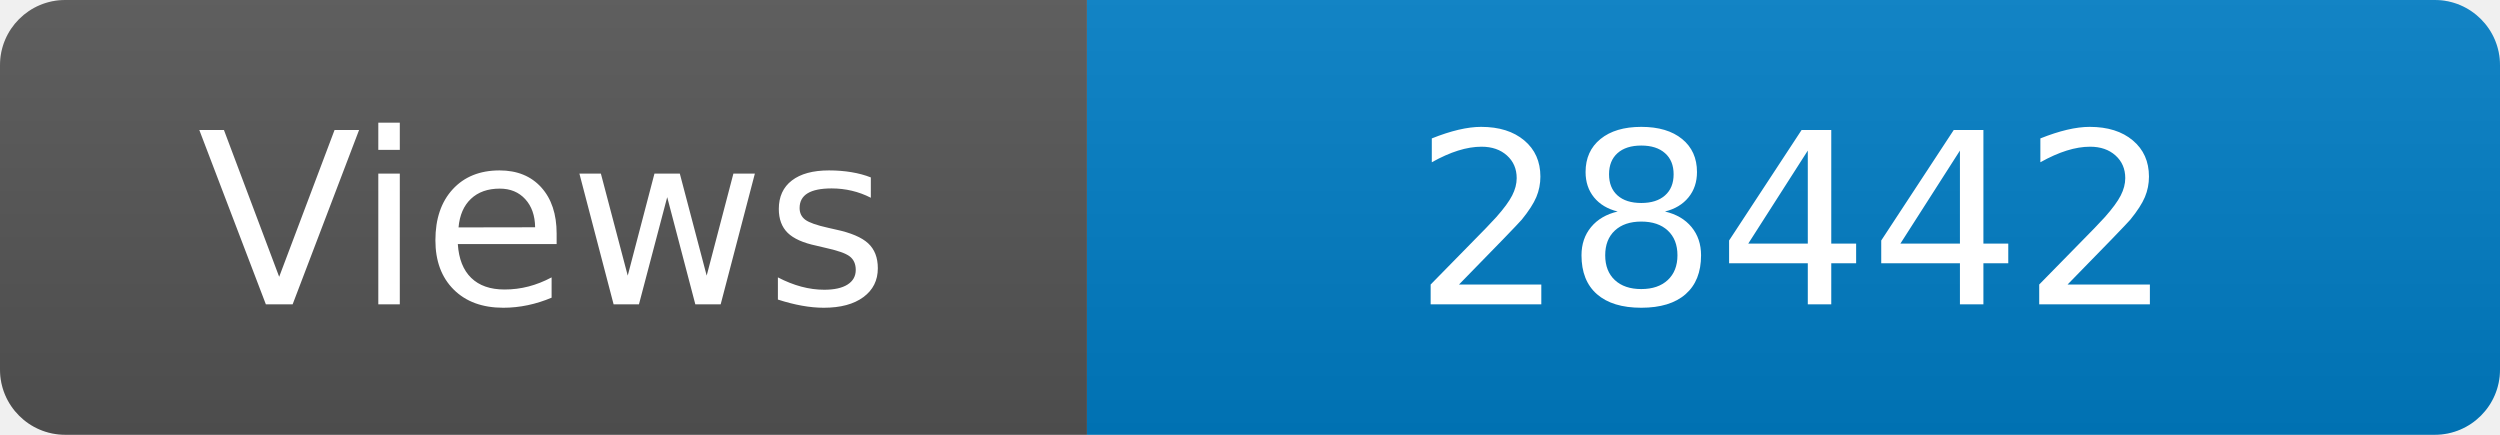
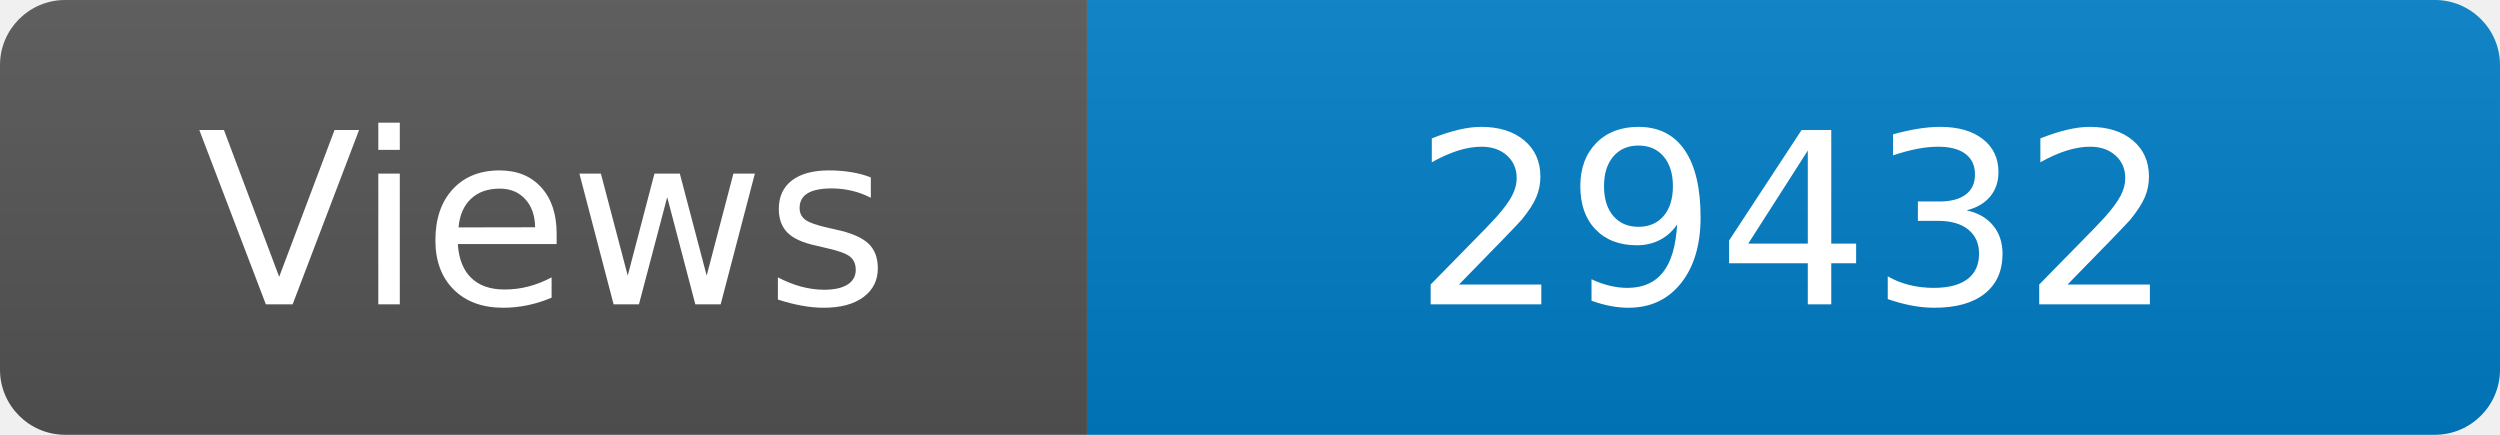
<svg xmlns="http://www.w3.org/2000/svg" width="115" height="20" role="img" aria-label="Maintained?: yes">
  <linearGradient id="s" x2="0" y2="100%">
    <stop offset="0" stop-color="#bbb" stop-opacity=".1" />
    <stop offset="1" stop-opacity=".1" />
  </linearGradient>
  <clipPath id="r">
    <rect width="115" height="20" rx="3" fill="#fff" />
  </clipPath>
  <g clip-path="url(#r)">
    <rect width="50" height="20" fill="#555" />
    <rect x="50" width="160" height="20" fill="#007ec6" />
    <rect width="115" height="20" fill="url(#s)" />
  </g>
  <g fill="#fff" text-anchor="middle" font-family="Verdana,Geneva,DejaVu Sans,sans-serif" font-size="110">
    <text x="250" y="140" transform="scale(.1)" fill="#fff">Views</text>
-     <text x="825" y="140" transform="scale(.1)" fill="#fff">28442</text>
+     <text x="825" y="140" transform="scale(.1)" fill="#fff">29432</text>
  </g>
</svg>
